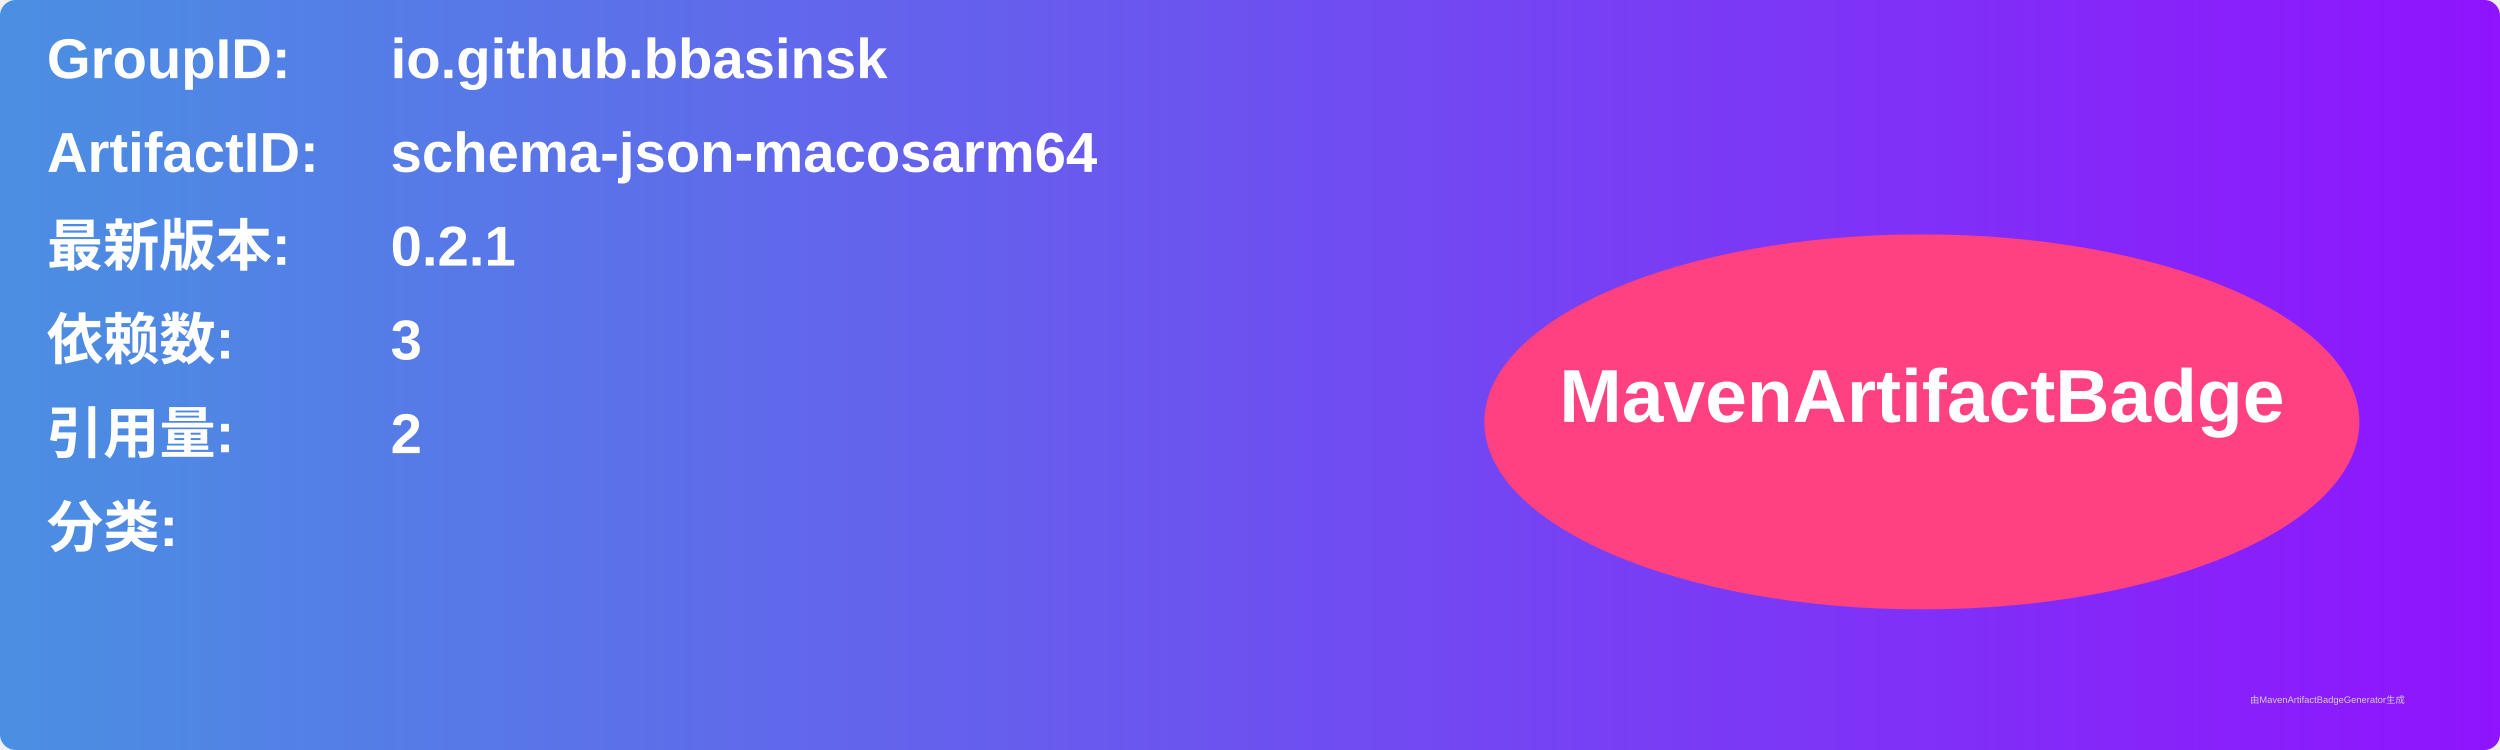
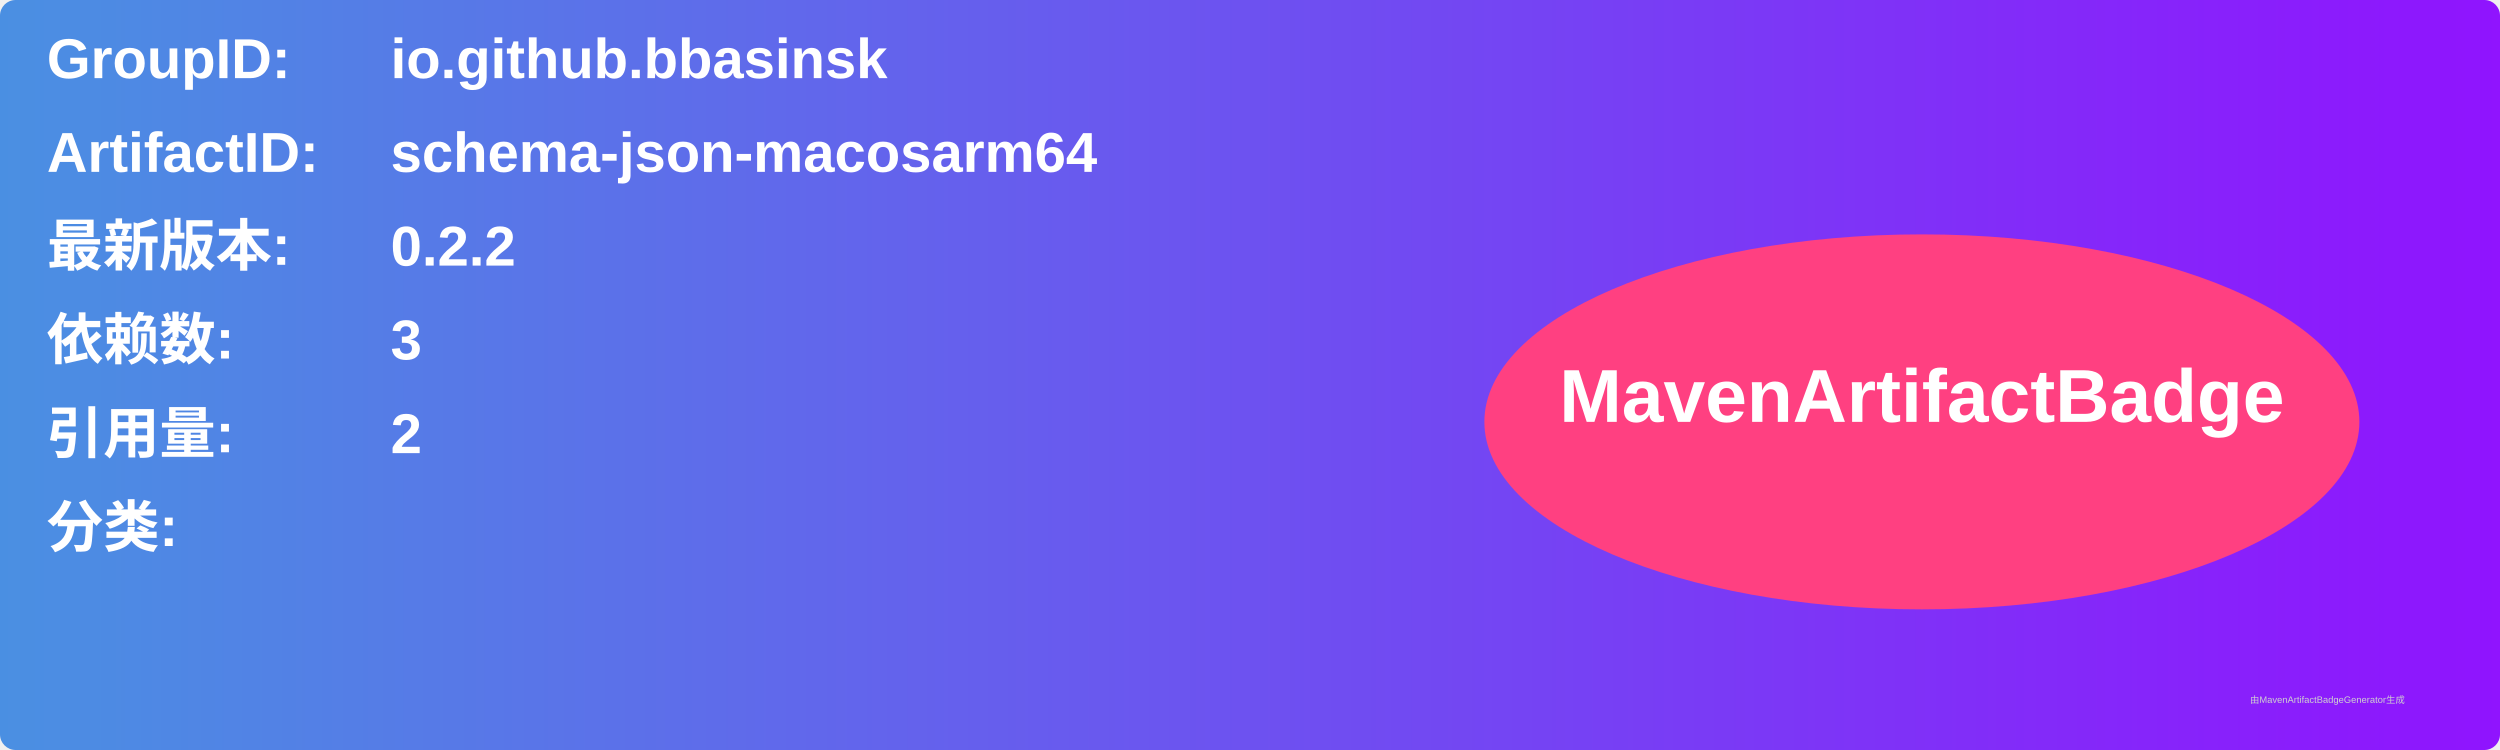
<svg xmlns="http://www.w3.org/2000/svg" width="800" height="240" viewBox="0 0 800 240">
  <linearGradient id="grad" x1="0%" y1="0%" x2="100%" y2="0%">
    <stop offset="0%" stop-color="#4a90e2" />
    <stop offset="100%" stop-color="#9013fe" />
  </linearGradient>
  <rect width="100%" height="100%" rx="5" ry="5" fill="url(#grad)" />
  <g transform="translate(15, 15)">
    <text x="0" y="10" font-family="Arial" font-size="18" fill="white" font-weight="bold" width="260">GroupID:</text>
    <text x="110" y="10" font-family="Arial" font-size="18" fill="white" font-weight="bold" width="460">io.github.bbasinsk</text>
    <text x="0" y="40" font-family="Arial" font-size="18" fill="white" font-weight="bold" width="260">ArtifactID:</text>
    <text x="110" y="40" font-family="Arial" font-size="18" fill="white" font-weight="bold" width="460">schema-json-macosarm64</text>
    <text x="0" y="70" font-family="Arial" font-size="18" fill="white" font-weight="bold">最新版本:</text>
    <text x="110" y="70" font-family="Arial" font-size="18" fill="white" font-weight="bold">
-       <tspan font-weight="bold">0.2.1</tspan>
+       <tspan font-weight="bold">0.2.2</tspan>
    </text>
    <text x="0" y="100" font-family="Arial" font-size="18" fill="white" font-weight="bold">依赖数: </text>
    <text x="110" y="100" font-family="Arial" font-size="18" fill="white">
      <tspan font-weight="bold">3</tspan>
    </text>
    <text x="0" y="130" font-family="Arial" font-size="18" fill="white" font-weight="bold">引用量: </text>
    <text x="110" y="130" font-family="Arial" font-size="18" fill="white">
      <tspan font-weight="bold">2</tspan>
    </text>
    <text x="0" y="160" font-family="Arial" font-size="18" fill="white" font-weight="bold">分类:</text>
    <text x="10" y="190" font-family="Arial" font-size="10" fill="white">
      <tspan font-weight="bold" />
    </text>
    <ellipse cx="600" cy="120" rx="140" ry="60" fill="#ff4081" />
    <text x="600" y="120" text-anchor="middle" font-family="Arial" font-size="24" fill="white" font-weight="bold">MavenArtifactBadge</text>
  </g>
  <text x="720" y="225" font-family="Arial" font-size="3" fill="#d0d0d0">由MavenArtifactBadgeGenerator生成</text>
</svg>
